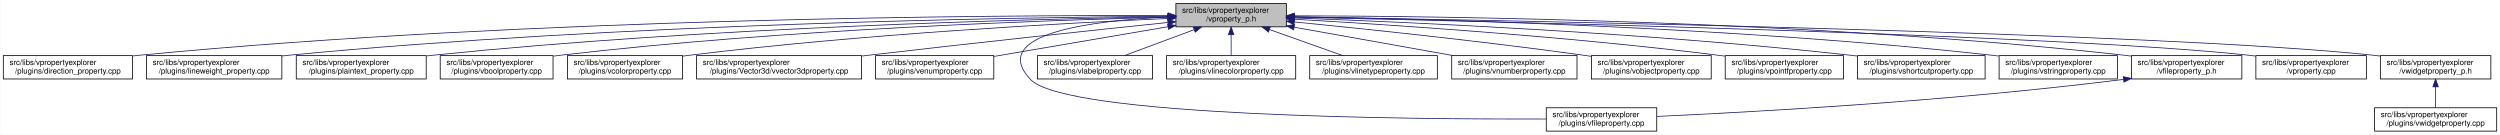
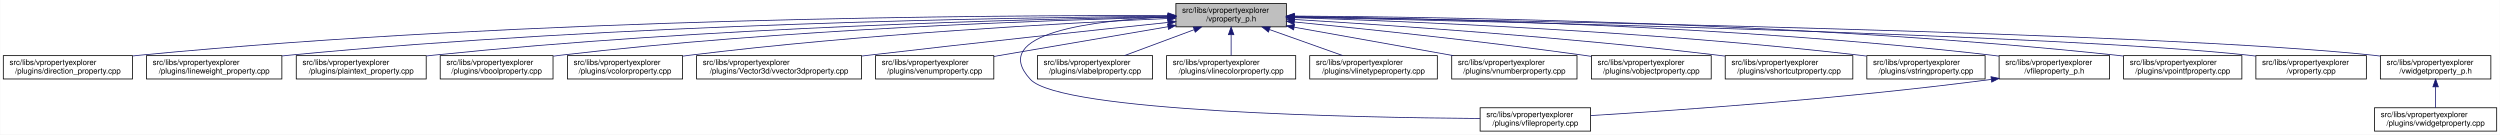
<svg xmlns="http://www.w3.org/2000/svg" xmlns:xlink="http://www.w3.org/1999/xlink" width="3213pt" height="173pt" viewBox="0.00 0.00 3212.50 173.00">
  <g id="graph0" class="graph" transform="scale(1 1) rotate(0) translate(4 169)">
    <polygon fill="white" stroke="transparent" points="-4,4 -4,-169 3208.5,-169 3208.5,4 -4,4" />
    <g id="node1" class="node">
      <g id="a_node1">
        <a xlink:title=" ">
          <polygon fill="#bfbfbf" stroke="black" points="1507,-134.5 1507,-164.5 1649,-164.5 1649,-134.5 1507,-134.5" />
          <text text-anchor="start" x="1515" y="-152.5" font-family="Helvetica,sans-Serif" font-size="10.00">src/libs/vpropertyexplorer</text>
          <text text-anchor="middle" x="1578" y="-141.5" font-family="Helvetica,sans-Serif" font-size="10.00">/vproperty_p.h</text>
        </a>
      </g>
    </g>
    <g id="node2" class="node">
      <g id="a_node2">
        <a xlink:href="../../d2/d1d/direction__property_8cpp.html" target="_top" xlink:title=" ">
          <polygon fill="white" stroke="black" points="0,-67.5 0,-97.5 166,-97.5 166,-67.5 0,-67.5" />
          <text text-anchor="start" x="8" y="-85.5" font-family="Helvetica,sans-Serif" font-size="10.00">src/libs/vpropertyexplorer</text>
          <text text-anchor="middle" x="83" y="-74.5" font-family="Helvetica,sans-Serif" font-size="10.00">/plugins/direction_property.cpp</text>
        </a>
      </g>
    </g>
    <g id="edge1" class="edge">
      <path fill="none" stroke="midnightblue" d="M1496.71,-148.99C1280.87,-149.54 675.67,-146.29 175,-98 172.1,-97.72 169.16,-97.41 166.19,-97.07" />
      <polygon fill="midnightblue" stroke="midnightblue" points="1497,-152.49 1506.99,-148.96 1496.98,-145.49 1497,-152.49" />
    </g>
    <g id="node3" class="node">
      <g id="a_node3">
        <a xlink:href="../../d9/d33/lineweight__property_8cpp.html" target="_top" xlink:title=" ">
          <polygon fill="white" stroke="black" points="184,-67.5 184,-97.5 358,-97.5 358,-67.5 184,-67.5" />
          <text text-anchor="start" x="192" y="-85.5" font-family="Helvetica,sans-Serif" font-size="10.00">src/libs/vpropertyexplorer</text>
          <text text-anchor="middle" x="271" y="-74.5" font-family="Helvetica,sans-Serif" font-size="10.00">/plugins/lineweight_property.cpp</text>
        </a>
      </g>
    </g>
    <g id="edge2" class="edge">
      <path fill="none" stroke="midnightblue" d="M1496.66,-148.14C1301.4,-146.62 790.9,-138.73 367,-98 364.06,-97.72 361.08,-97.41 358.07,-97.07" />
      <polygon fill="midnightblue" stroke="midnightblue" points="1496.81,-151.64 1506.84,-148.22 1496.86,-144.64 1496.81,-151.64" />
    </g>
    <g id="node4" class="node">
      <g id="a_node4">
        <a xlink:href="../../da/d2f/plaintext__property_8cpp.html" target="_top" xlink:title=" ">
          <polygon fill="white" stroke="black" points="376.5,-67.5 376.5,-97.5 543.5,-97.5 543.5,-67.5 376.5,-67.5" />
          <text text-anchor="start" x="384.5" y="-85.5" font-family="Helvetica,sans-Serif" font-size="10.00">src/libs/vpropertyexplorer</text>
          <text text-anchor="middle" x="460" y="-74.5" font-family="Helvetica,sans-Serif" font-size="10.00">/plugins/plaintext_property.cpp</text>
        </a>
      </g>
    </g>
    <g id="edge3" class="edge">
      <path fill="none" stroke="midnightblue" d="M1496.81,-147.46C1323.07,-144.58 902.48,-134.14 552,-98 549.27,-97.72 546.49,-97.41 543.69,-97.08" />
      <polygon fill="midnightblue" stroke="midnightblue" points="1496.84,-150.96 1506.9,-147.62 1496.96,-143.96 1496.84,-150.96" />
    </g>
    <g id="node5" class="node">
      <g id="a_node5">
        <a xlink:href="../../d8/d83/vboolproperty_8cpp.html" target="_top" xlink:title=" ">
          <polygon fill="white" stroke="black" points="561.5,-67.5 561.5,-97.5 706.5,-97.5 706.5,-67.5 561.5,-67.5" />
          <text text-anchor="start" x="569.5" y="-85.5" font-family="Helvetica,sans-Serif" font-size="10.00">src/libs/vpropertyexplorer</text>
          <text text-anchor="middle" x="634" y="-74.5" font-family="Helvetica,sans-Serif" font-size="10.00">/plugins/vboolproperty.cpp</text>
        </a>
      </g>
    </g>
    <g id="edge4" class="edge">
      <path fill="none" stroke="midnightblue" d="M1496.53,-146.89C1343.25,-143.15 1001.63,-131.51 716,-98 712.98,-97.65 709.91,-97.25 706.81,-96.83" />
      <polygon fill="midnightblue" stroke="midnightblue" points="1496.72,-150.39 1506.8,-147.13 1496.89,-143.39 1496.72,-150.39" />
    </g>
    <g id="node6" class="node">
      <g id="a_node6">
        <a xlink:href="../../d0/d6b/vcolorproperty_8cpp.html" target="_top" xlink:title=" ">
          <polygon fill="white" stroke="black" points="725,-67.5 725,-97.5 873,-97.5 873,-67.5 725,-67.5" />
          <text text-anchor="start" x="733" y="-85.5" font-family="Helvetica,sans-Serif" font-size="10.00">src/libs/vpropertyexplorer</text>
          <text text-anchor="middle" x="799" y="-74.5" font-family="Helvetica,sans-Serif" font-size="10.00">/plugins/vcolorproperty.cpp</text>
        </a>
      </g>
    </g>
    <g id="edge5" class="edge">
      <path fill="none" stroke="midnightblue" d="M1496.34,-145.24C1366.05,-139.44 1103.26,-125.28 882,-98 879.1,-97.64 876.14,-97.25 873.16,-96.84" />
      <polygon fill="midnightblue" stroke="midnightblue" points="1496.49,-148.75 1506.63,-145.69 1496.8,-141.76 1496.49,-148.75" />
    </g>
    <g id="node7" class="node">
      <g id="a_node7">
        <a xlink:href="../../d2/d8f/vvector3dproperty_8cpp.html" target="_top" xlink:title=" ">
          <polygon fill="white" stroke="black" points="891,-67.5 891,-97.5 1103,-97.5 1103,-67.5 891,-67.5" />
          <text text-anchor="start" x="899" y="-85.5" font-family="Helvetica,sans-Serif" font-size="10.00">src/libs/vpropertyexplorer</text>
          <text text-anchor="middle" x="997" y="-74.5" font-family="Helvetica,sans-Serif" font-size="10.00">/plugins/Vector3d/vvector3dproperty.cpp</text>
        </a>
      </g>
    </g>
    <g id="edge6" class="edge">
      <path fill="none" stroke="midnightblue" d="M1496.71,-140.13C1403.68,-130.44 1246.77,-113.8 1112,-98 1109.1,-97.66 1106.16,-97.31 1103.2,-96.96" />
      <polygon fill="midnightblue" stroke="midnightblue" points="1496.59,-143.63 1506.9,-141.19 1497.32,-136.67 1496.59,-143.63" />
    </g>
    <g id="node8" class="node">
      <g id="a_node8">
        <a xlink:href="../../d3/d60/venumproperty_8cpp.html" target="_top" xlink:title=" ">
          <polygon fill="white" stroke="black" points="1121,-67.5 1121,-97.5 1273,-97.5 1273,-67.5 1121,-67.5" />
          <text text-anchor="start" x="1129" y="-85.5" font-family="Helvetica,sans-Serif" font-size="10.00">src/libs/vpropertyexplorer</text>
          <text text-anchor="middle" x="1197" y="-74.5" font-family="Helvetica,sans-Serif" font-size="10.00">/plugins/venumproperty.cpp</text>
        </a>
      </g>
    </g>
    <g id="edge7" class="edge">
      <path fill="none" stroke="midnightblue" d="M1496.81,-134.65C1430.63,-123.36 1337.85,-107.53 1273.09,-96.48" />
      <polygon fill="midnightblue" stroke="midnightblue" points="1496.34,-138.12 1506.78,-136.35 1497.51,-131.22 1496.34,-138.12" />
    </g>
    <g id="node9" class="node">
      <g id="a_node9">
        <a xlink:href="../../d7/dd2/vfileproperty_8cpp.html" target="_top" xlink:title=" ">
-           <polygon fill="white" stroke="black" points="1983,-0.5 1983,-30.5 2125,-30.5 2125,-0.5 1983,-0.5" />
-           <text text-anchor="start" x="1991" y="-18.5" font-family="Helvetica,sans-Serif" font-size="10.00">src/libs/vpropertyexplorer</text>
-           <text text-anchor="middle" x="2054" y="-7.5" font-family="Helvetica,sans-Serif" font-size="10.00">/plugins/vfileproperty.cpp</text>
+           <polygon fill="white" stroke="black" points="1898,-0.5 1898,-30.5 2040,-30.5 2040,-0.5 1898,-0.5" />
+           <text text-anchor="start" x="1906" y="-18.5" font-family="Helvetica,sans-Serif" font-size="10.00">src/libs/vpropertyexplorer</text>
+           <text text-anchor="middle" x="1969" y="-7.5" font-family="Helvetica,sans-Serif" font-size="10.00">/plugins/vfileproperty.cpp</text>
        </a>
      </g>
    </g>
    <g id="edge8" class="edge">
-       <path fill="none" stroke="midnightblue" d="M1496.65,-147.08C1401.78,-142.73 1264.56,-126.38 1320,-67 1364.62,-19.21 1807.4,-15.56 1982.89,-16.02" />
-       <polygon fill="midnightblue" stroke="midnightblue" points="1496.7,-150.59 1506.84,-147.51 1497,-143.59 1496.7,-150.59" />
+       <path fill="none" stroke="midnightblue" d="M1496.74,-147.16C1401.96,-142.89 1264.83,-126.63 1320,-67 1358.62,-25.26 1737.6,-17.94 1897.94,-16.71" />
+       <polygon fill="midnightblue" stroke="midnightblue" points="1496.78,-150.67 1506.92,-147.58 1497.07,-143.67 1496.78,-150.67" />
    </g>
    <g id="node10" class="node">
      <g id="a_node10">
        <a xlink:href="../../d6/ddf/vlabelproperty_8cpp.html" target="_top" xlink:title=" ">
          <polygon fill="white" stroke="black" points="1329,-67.5 1329,-97.5 1477,-97.5 1477,-67.5 1329,-67.5" />
          <text text-anchor="start" x="1337" y="-85.5" font-family="Helvetica,sans-Serif" font-size="10.00">src/libs/vpropertyexplorer</text>
          <text text-anchor="middle" x="1403" y="-74.5" font-family="Helvetica,sans-Serif" font-size="10.00">/plugins/vlabelproperty.cpp</text>
        </a>
      </g>
    </g>
    <g id="edge9" class="edge">
      <path fill="none" stroke="midnightblue" d="M1530.4,-130.82C1502.27,-120.37 1467.14,-107.32 1440.9,-97.58" />
      <polygon fill="midnightblue" stroke="midnightblue" points="1529.43,-134.2 1540.03,-134.4 1531.87,-127.63 1529.43,-134.2" />
    </g>
    <g id="node11" class="node">
      <g id="a_node11">
        <a xlink:href="../../dd/d22/vlinecolorproperty_8cpp.html" target="_top" xlink:title=" ">
          <polygon fill="white" stroke="black" points="1495,-67.5 1495,-97.5 1661,-97.5 1661,-67.5 1495,-67.5" />
          <text text-anchor="start" x="1503" y="-85.5" font-family="Helvetica,sans-Serif" font-size="10.00">src/libs/vpropertyexplorer</text>
          <text text-anchor="middle" x="1578" y="-74.5" font-family="Helvetica,sans-Serif" font-size="10.00">/plugins/vlinecolorproperty.cpp</text>
        </a>
      </g>
    </g>
    <g id="edge10" class="edge">
      <path fill="none" stroke="midnightblue" d="M1578,-124.11C1578,-115.15 1578,-105.32 1578,-97.58" />
      <polygon fill="midnightblue" stroke="midnightblue" points="1574.5,-124.4 1578,-134.4 1581.5,-124.4 1574.5,-124.4" />
    </g>
    <g id="node12" class="node">
      <g id="a_node12">
        <a xlink:href="../../dc/d32/vlinetypeproperty_8cpp.html" target="_top" xlink:title=" ">
          <polygon fill="white" stroke="black" points="1679,-67.5 1679,-97.5 1843,-97.5 1843,-67.5 1679,-67.5" />
          <text text-anchor="start" x="1687" y="-85.5" font-family="Helvetica,sans-Serif" font-size="10.00">src/libs/vpropertyexplorer</text>
          <text text-anchor="middle" x="1761" y="-74.5" font-family="Helvetica,sans-Serif" font-size="10.00">/plugins/vlinetypeproperty.cpp</text>
        </a>
      </g>
    </g>
    <g id="edge11" class="edge">
      <path fill="none" stroke="midnightblue" d="M1627.4,-130.96C1656.87,-120.48 1693.81,-107.37 1721.37,-97.58" />
      <polygon fill="midnightblue" stroke="midnightblue" points="1625.96,-127.75 1617.71,-134.4 1628.3,-134.35 1625.96,-127.75" />
    </g>
    <g id="node13" class="node">
      <g id="a_node13">
        <a xlink:href="../../d7/dda/vnumberproperty_8cpp.html" target="_top" xlink:title=" ">
          <polygon fill="white" stroke="black" points="1861.5,-67.5 1861.5,-97.5 2022.5,-97.5 2022.5,-67.5 1861.5,-67.5" />
          <text text-anchor="start" x="1869.5" y="-85.5" font-family="Helvetica,sans-Serif" font-size="10.00">src/libs/vpropertyexplorer</text>
          <text text-anchor="middle" x="1942" y="-74.5" font-family="Helvetica,sans-Serif" font-size="10.00">/plugins/vnumberproperty.cpp</text>
        </a>
      </g>
    </g>
    <g id="edge12" class="edge">
      <path fill="none" stroke="midnightblue" d="M1659.02,-134.03C1720.03,-123.14 1803.19,-108.29 1863.56,-97.51" />
      <polygon fill="midnightblue" stroke="midnightblue" points="1658.28,-130.61 1649.05,-135.81 1659.51,-137.5 1658.28,-130.61" />
    </g>
    <g id="node14" class="node">
      <g id="a_node14">
        <a xlink:href="../../d5/d66/vobjectproperty_8cpp.html" target="_top" xlink:title=" ">
          <polygon fill="white" stroke="black" points="2041,-67.5 2041,-97.5 2195,-97.5 2195,-67.5 2041,-67.5" />
          <text text-anchor="start" x="2049" y="-85.5" font-family="Helvetica,sans-Serif" font-size="10.00">src/libs/vpropertyexplorer</text>
          <text text-anchor="middle" x="2118" y="-74.5" font-family="Helvetica,sans-Serif" font-size="10.00">/plugins/vobjectproperty.cpp</text>
        </a>
      </g>
    </g>
    <g id="edge13" class="edge">
      <path fill="none" stroke="midnightblue" d="M1659.38,-140.77C1750.18,-131.83 1901.38,-116.01 2031,-98 2034.19,-97.56 2037.43,-97.09 2040.71,-96.6" />
      <polygon fill="midnightblue" stroke="midnightblue" points="1658.77,-137.31 1649.16,-141.77 1659.45,-144.28 1658.77,-137.31" />
    </g>
    <g id="node15" class="node">
      <g id="a_node15">
-         <a xlink:href="../../d2/dec/vpointfproperty_8cpp.html" target="_top" xlink:title=" ">
-           <polygon fill="white" stroke="black" points="2213,-67.5 2213,-97.5 2365,-97.5 2365,-67.5 2213,-67.5" />
+         <a xlink:href="../../de/d34/vshortcutproperty_8cpp.html" target="_top" xlink:title=" ">
+           <polygon fill="white" stroke="black" points="2213,-67.5 2213,-97.5 2377,-97.5 2377,-67.5 2213,-67.5" />
          <text text-anchor="start" x="2221" y="-85.5" font-family="Helvetica,sans-Serif" font-size="10.00">src/libs/vpropertyexplorer</text>
-           <text text-anchor="middle" x="2289" y="-74.5" font-family="Helvetica,sans-Serif" font-size="10.00">/plugins/vpointfproperty.cpp</text>
+           <text text-anchor="middle" x="2295" y="-74.5" font-family="Helvetica,sans-Serif" font-size="10.00">/plugins/vshortcutproperty.cpp</text>
        </a>
      </g>
    </g>
    <g id="edge14" class="edge">
-       <path fill="none" stroke="midnightblue" d="M1659.26,-144.25C1778.88,-137.46 2009.26,-122.42 2204,-98 2206.82,-97.65 2209.69,-97.26 2212.59,-96.86" />
-       <polygon fill="midnightblue" stroke="midnightblue" points="1658.88,-140.76 1649.09,-144.82 1659.27,-147.75 1658.88,-140.76" />
+       <path fill="none" stroke="midnightblue" d="M1659.23,-143.96C1778.8,-136.83 2009.13,-121.35 2204,-98 2206.86,-97.66 2209.77,-97.29 2212.7,-96.91" />
+       <polygon fill="midnightblue" stroke="midnightblue" points="1658.83,-140.48 1649.06,-144.57 1659.25,-147.47 1658.83,-140.48" />
    </g>
    <g id="node16" class="node">
      <g id="a_node16">
-         <a xlink:href="../../de/d34/vshortcutproperty_8cpp.html" target="_top" xlink:title=" ">
-           <polygon fill="white" stroke="black" points="2383,-67.5 2383,-97.5 2547,-97.5 2547,-67.5 2383,-67.5" />
-           <text text-anchor="start" x="2391" y="-85.5" font-family="Helvetica,sans-Serif" font-size="10.00">src/libs/vpropertyexplorer</text>
-           <text text-anchor="middle" x="2465" y="-74.5" font-family="Helvetica,sans-Serif" font-size="10.00">/plugins/vshortcutproperty.cpp</text>
+         <a xlink:href="../../dc/d18/vstringproperty_8cpp.html" target="_top" xlink:title=" ">
+           <polygon fill="white" stroke="black" points="2395,-67.5 2395,-97.5 2547,-97.5 2547,-67.5 2395,-67.5" />
+           <text text-anchor="start" x="2403" y="-85.5" font-family="Helvetica,sans-Serif" font-size="10.00">src/libs/vpropertyexplorer</text>
+           <text text-anchor="middle" x="2471" y="-74.5" font-family="Helvetica,sans-Serif" font-size="10.00">/plugins/vstringproperty.cpp</text>
        </a>
      </g>
    </g>
    <g id="edge15" class="edge">
-       <path fill="none" stroke="midnightblue" d="M1659.1,-145.89C1803.3,-140.69 2113.6,-126.94 2374,-98 2376.86,-97.68 2379.77,-97.34 2382.71,-96.97" />
-       <polygon fill="midnightblue" stroke="midnightblue" points="1658.88,-142.4 1649.01,-146.25 1659.13,-149.39 1658.88,-142.4" />
+       <path fill="none" stroke="midnightblue" d="M1659.23,-146.29C1805.15,-141.67 2121.16,-128.78 2386,-98 2388.83,-97.67 2391.7,-97.31 2394.6,-96.93" />
+       <polygon fill="midnightblue" stroke="midnightblue" points="1658.9,-142.79 1649.02,-146.6 1659.12,-149.79 1658.9,-142.79" />
    </g>
    <g id="node17" class="node">
      <g id="a_node17">
-         <a xlink:href="../../dc/d18/vstringproperty_8cpp.html" target="_top" xlink:title=" ">
-           <polygon fill="white" stroke="black" points="2565,-67.5 2565,-97.5 2717,-97.5 2717,-67.5 2565,-67.5" />
+         <a xlink:href="../../dc/de7/vfileproperty__p_8h.html" target="_top" xlink:title=" ">
+           <polygon fill="white" stroke="black" points="2565,-67.5 2565,-97.5 2707,-97.5 2707,-67.5 2565,-67.5" />
          <text text-anchor="start" x="2573" y="-85.5" font-family="Helvetica,sans-Serif" font-size="10.00">src/libs/vpropertyexplorer</text>
-           <text text-anchor="middle" x="2641" y="-74.5" font-family="Helvetica,sans-Serif" font-size="10.00">/plugins/vstringproperty.cpp</text>
+           <text text-anchor="middle" x="2636" y="-74.5" font-family="Helvetica,sans-Serif" font-size="10.00">/vfileproperty_p.h</text>
        </a>
      </g>
    </g>
    <g id="edge16" class="edge">
-       <path fill="none" stroke="midnightblue" d="M1659.35,-147.52C1827.37,-144.79 2224.75,-134.68 2556,-98 2558.83,-97.69 2561.7,-97.34 2564.6,-96.97" />
-       <polygon fill="midnightblue" stroke="midnightblue" points="1659.05,-144.03 1649.1,-147.68 1659.16,-151.03 1659.05,-144.03" />
+       <path fill="none" stroke="midnightblue" d="M1659.13,-147.81C1827.07,-145.61 2224.78,-136.41 2556,-98 2558.94,-97.66 2561.94,-97.28 2564.97,-96.86" />
+       <polygon fill="midnightblue" stroke="midnightblue" points="1659.08,-144.31 1649.13,-147.93 1659.17,-151.31 1659.08,-144.31" />
    </g>
    <g id="node18" class="node">
      <g id="a_node18">
-         <a xlink:href="../../dc/de7/vfileproperty__p_8h.html" target="_top" xlink:title=" ">
-           <polygon fill="white" stroke="black" points="2735,-67.5 2735,-97.5 2877,-97.5 2877,-67.5 2735,-67.5" />
-           <text text-anchor="start" x="2743" y="-85.5" font-family="Helvetica,sans-Serif" font-size="10.00">src/libs/vpropertyexplorer</text>
-           <text text-anchor="middle" x="2806" y="-74.5" font-family="Helvetica,sans-Serif" font-size="10.00">/vfileproperty_p.h</text>
-         </a>
-       </g>
-     </g>
-     <g id="edge17" class="edge">
-       <path fill="none" stroke="midnightblue" d="M1659.22,-148.69C1847.41,-148.32 2327.65,-142.65 2726,-98 2728.95,-97.67 2731.95,-97.3 2734.97,-96.89" />
-       <polygon fill="midnightblue" stroke="midnightblue" points="1659.13,-145.19 1649.13,-148.71 1659.14,-152.19 1659.13,-145.19" />
+         <a xlink:href="../../d2/dec/vpointfproperty_8cpp.html" target="_top" xlink:title=" ">
+           <polygon fill="white" stroke="black" points="2725,-67.5 2725,-97.5 2877,-97.5 2877,-67.5 2725,-67.5" />
+           <text text-anchor="start" x="2733" y="-85.5" font-family="Helvetica,sans-Serif" font-size="10.00">src/libs/vpropertyexplorer</text>
+           <text text-anchor="middle" x="2801" y="-74.5" font-family="Helvetica,sans-Serif" font-size="10.00">/plugins/vpointfproperty.cpp</text>
+         </a>
+       </g>
+     </g>
+     <g id="edge18" class="edge">
+       <path fill="none" stroke="midnightblue" d="M1659.17,-148.36C1846.13,-147.29 2321.38,-140.25 2716,-98 2718.83,-97.7 2721.7,-97.36 2724.61,-96.99" />
+       <polygon fill="midnightblue" stroke="midnightblue" points="1659.12,-144.86 1649.14,-148.42 1659.16,-151.86 1659.12,-144.86" />
    </g>
    <g id="node19" class="node">
      <g id="a_node19">
        <a xlink:href="../../d8/dd2/vproperty_8cpp.html" target="_top" xlink:title=" ">
          <polygon fill="white" stroke="black" points="2895,-67.5 2895,-97.5 3037,-97.5 3037,-67.5 2895,-67.5" />
          <text text-anchor="start" x="2903" y="-85.5" font-family="Helvetica,sans-Serif" font-size="10.00">src/libs/vpropertyexplorer</text>
          <text text-anchor="middle" x="2966" y="-74.5" font-family="Helvetica,sans-Serif" font-size="10.00">/vproperty.cpp</text>
        </a>
      </g>
    </g>
    <g id="edge19" class="edge">
      <path fill="none" stroke="midnightblue" d="M1659.57,-146.86C1906.98,-141.63 2646.59,-124.19 2886,-98 2888.95,-97.68 2891.95,-97.31 2894.98,-96.91" />
      <polygon fill="midnightblue" stroke="midnightblue" points="1659.14,-143.36 1649.22,-147.07 1659.29,-150.36 1659.14,-143.36" />
    </g>
    <g id="node20" class="node">
      <g id="a_node20">
        <a xlink:href="../../d4/d5a/vwidgetproperty__p_8h.html" target="_top" xlink:title=" ">
          <polygon fill="white" stroke="black" points="3055,-67.5 3055,-97.5 3197,-97.5 3197,-67.5 3055,-67.5" />
          <text text-anchor="start" x="3063" y="-85.5" font-family="Helvetica,sans-Serif" font-size="10.00">src/libs/vpropertyexplorer</text>
          <text text-anchor="middle" x="3126" y="-74.5" font-family="Helvetica,sans-Serif" font-size="10.00">/vwidgetproperty_p.h</text>
        </a>
      </g>
    </g>
    <g id="edge20" class="edge">
      <path fill="none" stroke="midnightblue" d="M1659.36,-147.26C1926.3,-142.93 2773.91,-127.18 3046,-98 3048.95,-97.68 3051.95,-97.32 3054.98,-96.92" />
      <polygon fill="midnightblue" stroke="midnightblue" points="1659.29,-143.76 1649.35,-147.42 1659.4,-150.75 1659.29,-143.76" />
    </g>
-     <g id="edge18" class="edge">
-       <path fill="none" stroke="midnightblue" d="M2724.97,-66.96C2500.53,-38.73 2246.57,-24.9 2125.36,-19.41" />
-       <polygon fill="midnightblue" stroke="midnightblue" points="2724.6,-70.44 2734.96,-68.23 2725.48,-63.5 2724.6,-70.44" />
+     <g id="edge17" class="edge">
+       <path fill="none" stroke="midnightblue" d="M2554.97,-66.94C2363.23,-41.78 2148.94,-27.01 2040.16,-20.47" />
+       <polygon fill="midnightblue" stroke="midnightblue" points="2554.58,-70.42 2564.95,-68.27 2555.5,-63.48 2554.58,-70.42" />
    </g>
    <g id="node21" class="node">
      <g id="a_node21">
        <a xlink:href="../../dc/ddd/vwidgetproperty_8cpp.html" target="_top" xlink:title=" ">
          <polygon fill="white" stroke="black" points="3047.5,-0.5 3047.5,-30.5 3204.5,-30.5 3204.5,-0.5 3047.5,-0.5" />
          <text text-anchor="start" x="3055.5" y="-18.5" font-family="Helvetica,sans-Serif" font-size="10.00">src/libs/vpropertyexplorer</text>
          <text text-anchor="middle" x="3126" y="-7.5" font-family="Helvetica,sans-Serif" font-size="10.00">/plugins/vwidgetproperty.cpp</text>
        </a>
      </g>
    </g>
    <g id="edge21" class="edge">
      <path fill="none" stroke="midnightblue" d="M3126,-57.11C3126,-48.15 3126,-38.32 3126,-30.58" />
      <polygon fill="midnightblue" stroke="midnightblue" points="3122.5,-57.4 3126,-67.4 3129.5,-57.4 3122.5,-57.4" />
    </g>
  </g>
</svg>
